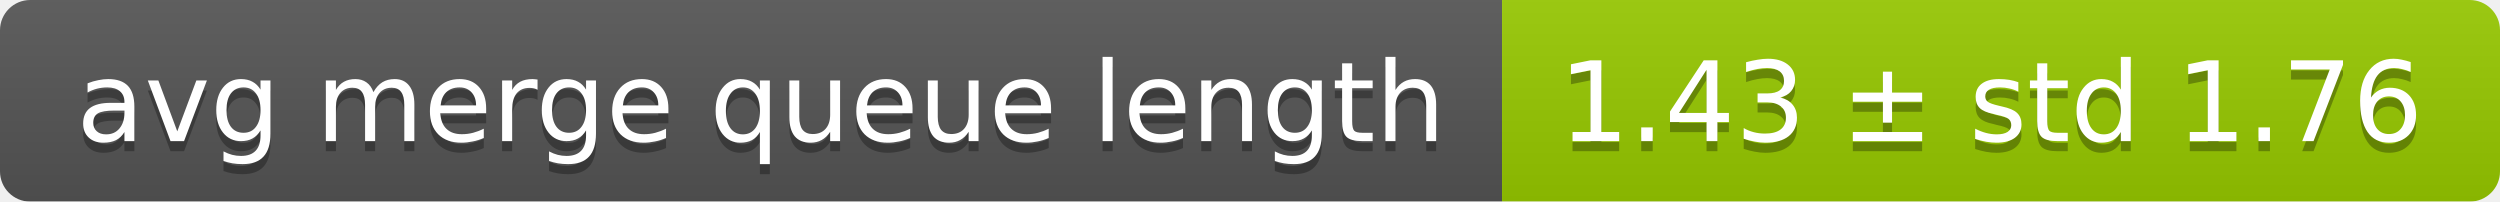
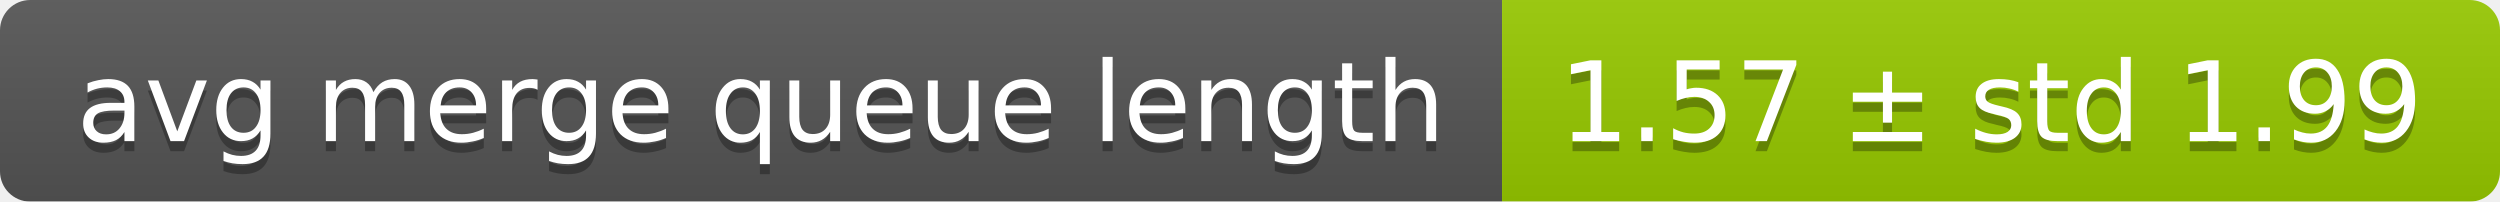
<svg xmlns="http://www.w3.org/2000/svg" width="248" height="20">
  <linearGradient id="smooth" x2="0" y2="100%">
    <stop offset="0" stop-color="#bbb" stop-opacity=".1" />
    <stop offset="1" stop-opacity=".1" />
  </linearGradient>
  <mask id="round">
    <rect width="248" height="20" rx="3" fill="#fff" />
  </mask>
  <g mask="url(#round)">
    <rect width="149" height="20" fill="#555" />
    <rect x="149" width="99" height="20" fill="#97ca00" />
    <rect width="248" height="20" fill="url(#smooth)" />
  </g>
  <g fill="#fff" text-anchor="middle" font-family="DejaVu Sans,Verdana,Geneva,sans-serif" font-size="11">
    <text x="75.5" y="15" fill="#010101" fill-opacity=".3">avg merge queue length</text>
    <text x="75.5" y="14">avg merge queue length</text>
-     <text x="197.5" y="15" fill="#010101" fill-opacity=".3">1.43 ± std 1.76</text>
-     <text x="197.5" y="14">1.43 ± std 1.76</text>
+     <text x="197.5" y="15" fill="#010101" fill-opacity=".3">1.57 ± std 1.99</text>
+     <text x="197.5" y="14">1.57 ± std 1.99</text>
  </g>
</svg>
